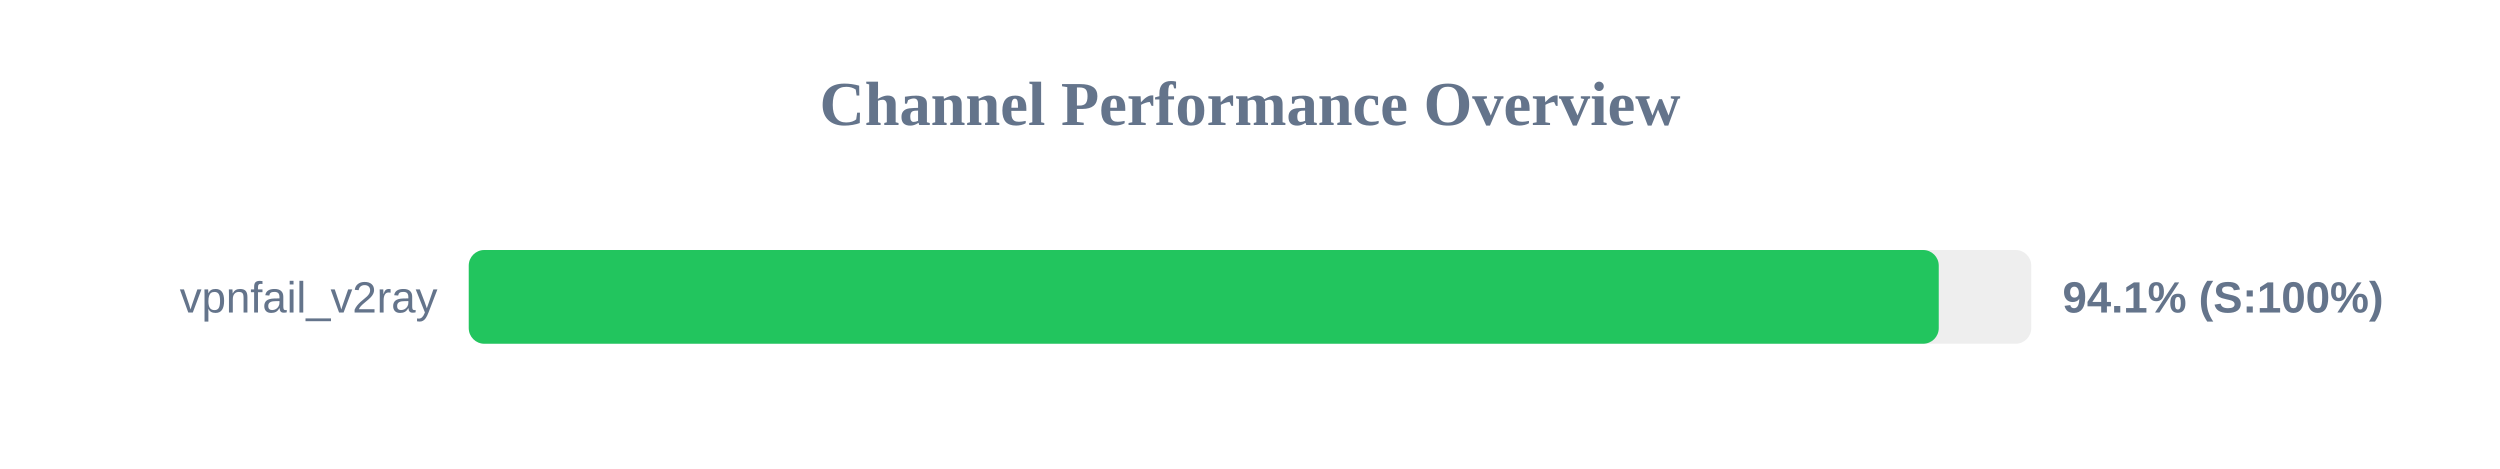
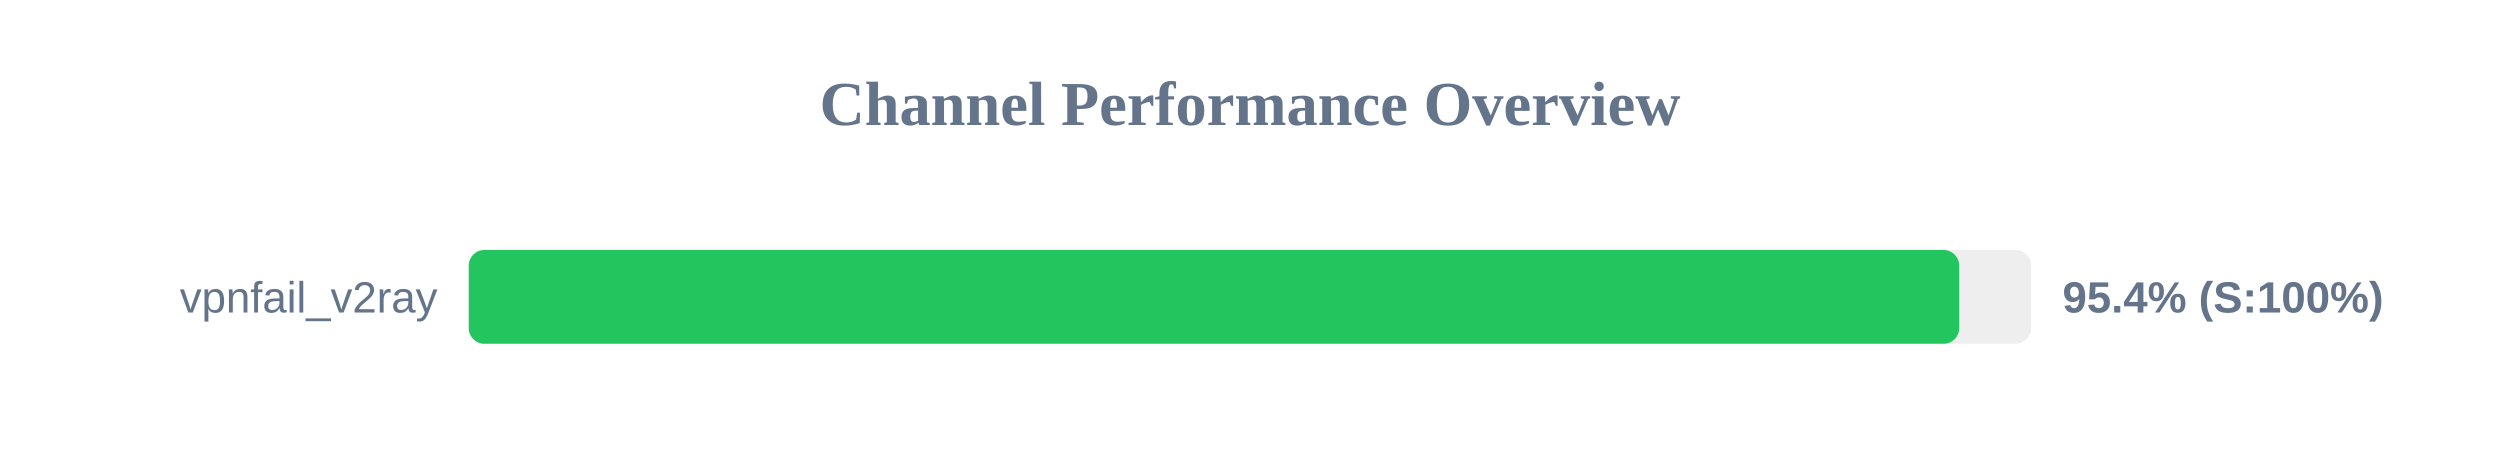
<svg xmlns="http://www.w3.org/2000/svg" width="800" height="150" version="1.1">
  <style>
        .row { font: 14px Arial; fill: #64748b; }
        .score { font: bold 14px Arial; fill: #64748b; }
    </style>
  <text x="400" y="40" text-anchor="middle" font-size="20px" font-weight="bold" fill="#64748b">Channel Performance Overview</text>
  <rect x="150" y="80" width="500" height="30" fill="#eee" rx="5" />
-   <rect x="150" y="80" width="470.4" height="30" fill="#22c55e" rx="5" />
+   <rect x="150" y="80" width="476.95" height="30" fill="#22c55e" rx="5" />
  <text x="140" y="100" text-anchor="end" class="row">vpnfail_v2ray</text>
-   <text x="660" y="100" text-anchor="start" class="score">94.1% (S:100%)</text>
+   <text x="660" y="100" text-anchor="start" class="score">95.4% (S:100%)</text>
</svg>
